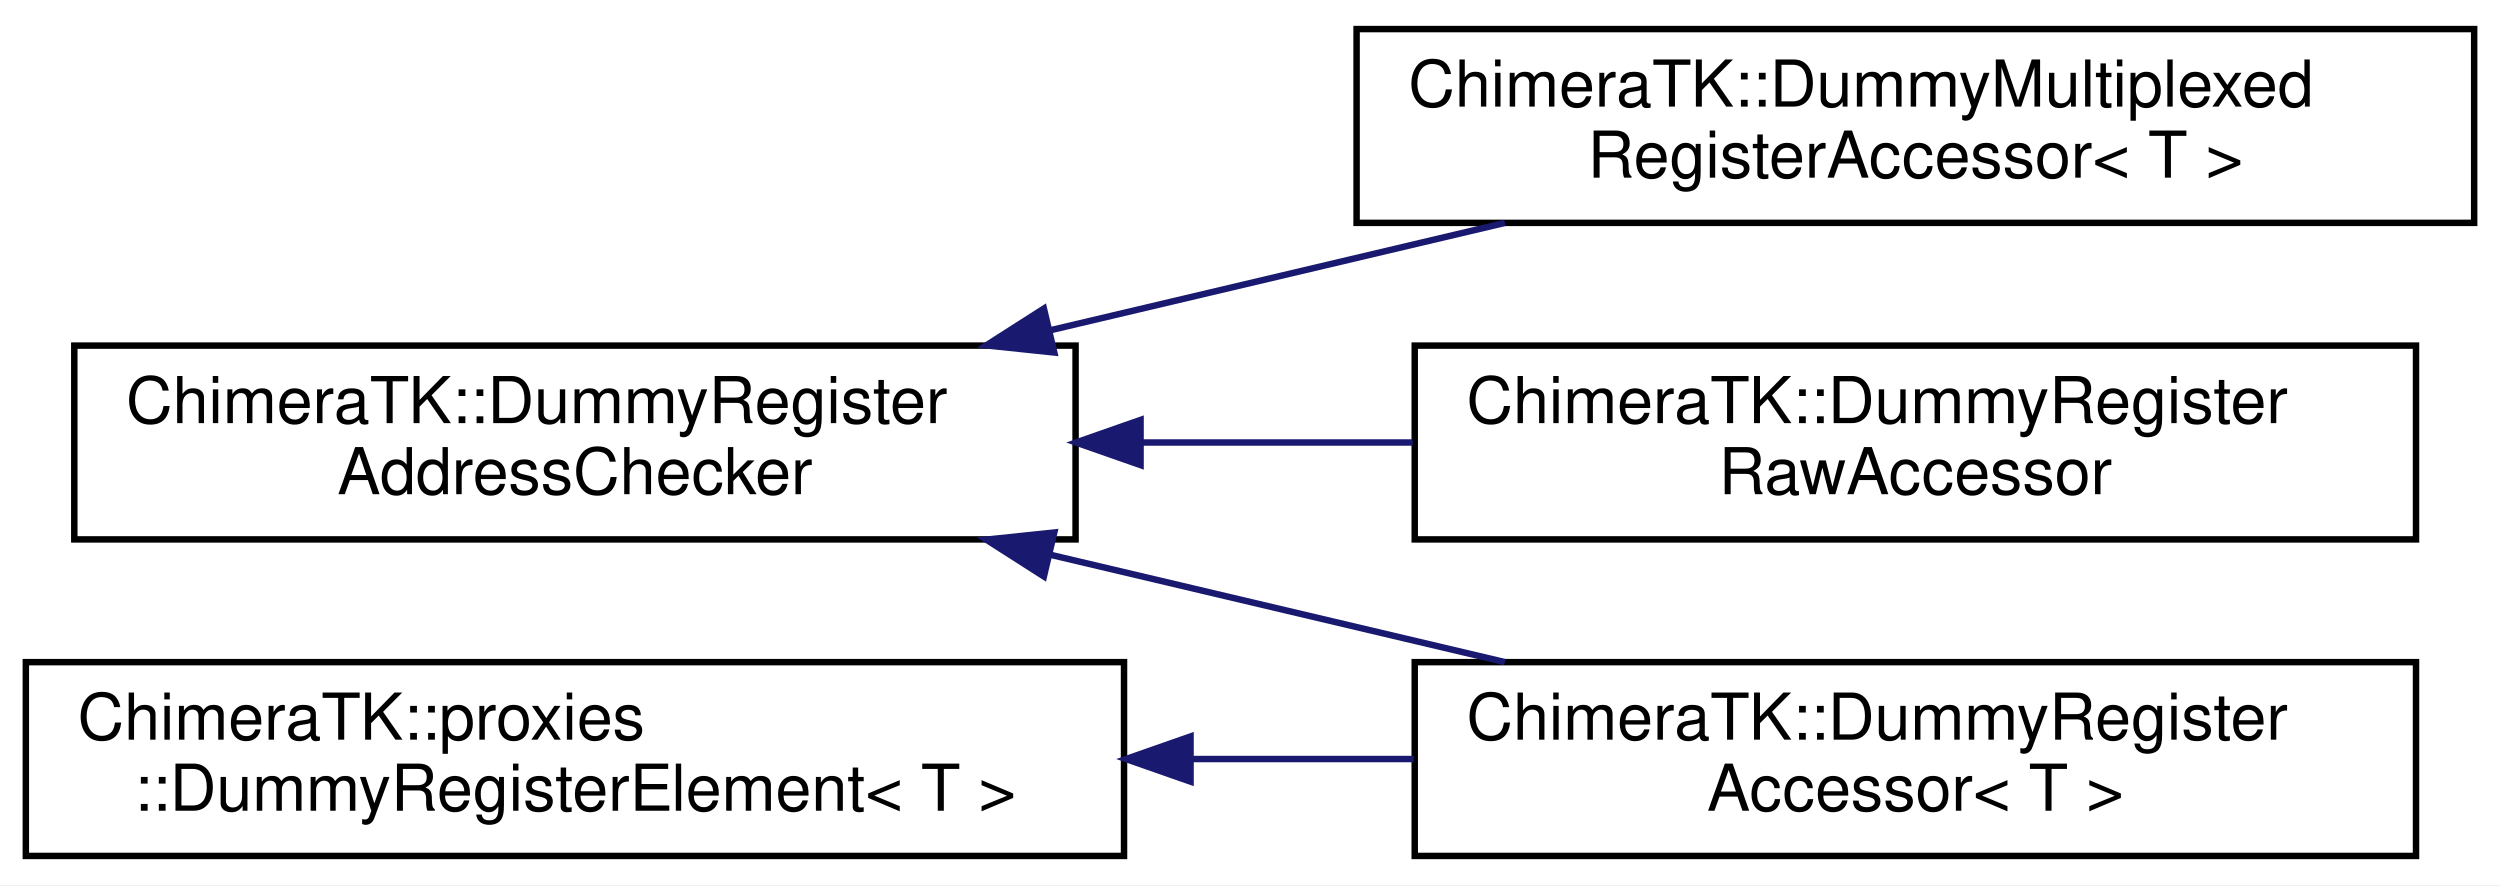
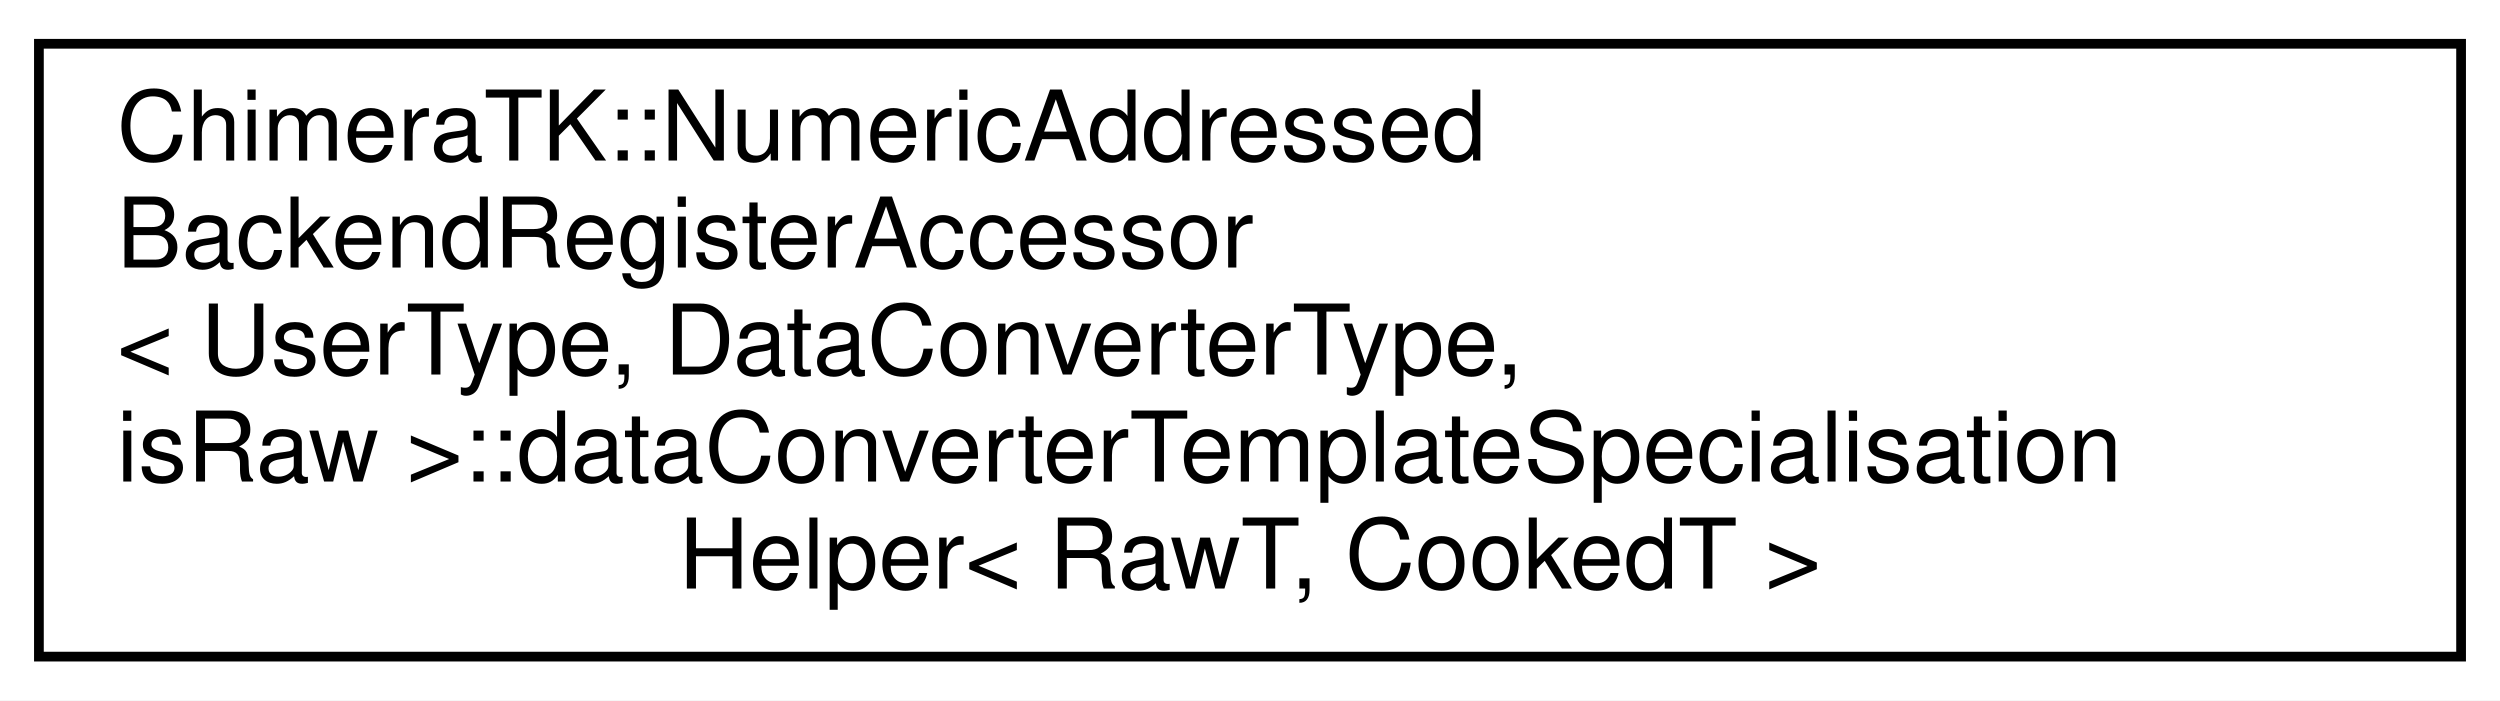
- <svg xmlns="http://www.w3.org/2000/svg" xmlns:xlink="http://www.w3.org/1999/xlink" width="387pt" height="137pt" viewBox="0.00 0.00 387.00 137.00">
-   <g id="graph0" class="graph" transform="scale(1 1) rotate(0) translate(4 133)">
-     <polygon fill="#ffffff" stroke="transparent" points="-4,4 -4,-133 383,-133 383,4 -4,4" />
+ <svg xmlns="http://www.w3.org/2000/svg" xmlns:xlink="http://www.w3.org/1999/xlink" width="257pt" height="72pt" viewBox="0.00 0.00 257.00 72.00">
+   <g id="graph0" class="graph" transform="scale(1 1) rotate(0) translate(4 68)">
+     <polygon fill="#ffffff" stroke="transparent" points="-4,4 -4,-68 253,-68 253,4 -4,4" />
    <g id="node1" class="node">
      <g id="a_node1">
-         <a xlink:href="class_chimera_t_k_1_1_dummy_register_address_checker.html" target="_top" xlink:title="Class providing a function to check whether a given address is inside the address range of a register...">
-           <polygon fill="#ffffff" stroke="#000000" points="7.5,-49.5 7.5,-79.5 162.5,-79.5 162.5,-49.5 7.5,-49.5" />
-           <text text-anchor="start" x="15.5" y="-67.5" font-family="Helvetica,sans-Serif" font-size="10.00" fill="#000000">ChimeraTK::DummyRegister</text>
-           <text text-anchor="middle" x="85" y="-56.5" font-family="Helvetica,sans-Serif" font-size="10.00" fill="#000000">AddressChecker</text>
+         <a xlink:href="struct_chimera_t_k_1_1_numeric_addressed_backend_register_accessor_1_1data_converter_template_specialisation_helper.html" target="_top" xlink:title="A helper class to implement template specialisation on certain functions. ">
+           <polygon fill="#ffffff" stroke="#000000" points="0,-.5 0,-63.5 249,-63.5 249,-.5 0,-.5" />
+           <text text-anchor="start" x="8" y="-51.5" font-family="Helvetica,sans-Serif" font-size="10.00" fill="#000000">ChimeraTK::NumericAddressed</text>
+           <text text-anchor="start" x="8" y="-40.5" font-family="Helvetica,sans-Serif" font-size="10.00" fill="#000000">BackendRegisterAccessor</text>
+           <text text-anchor="start" x="8" y="-29.5" font-family="Helvetica,sans-Serif" font-size="10.00" fill="#000000">&lt; UserType, DataConverterType,</text>
+           <text text-anchor="start" x="8" y="-18.5" font-family="Helvetica,sans-Serif" font-size="10.00" fill="#000000"> isRaw &gt;::dataConverterTemplateSpecialisation</text>
+           <text text-anchor="middle" x="124.5" y="-7.5" font-family="Helvetica,sans-Serif" font-size="10.00" fill="#000000">Helper&lt; RawT, CookedT &gt;</text>
        </a>
      </g>
    </g>
-     <g id="node2" class="node">
-       <g id="a_node2">
-         <a xlink:href="class_chimera_t_k_1_1_dummy_multiplexed_register_accessor.html" target="_top" xlink:title="Register accessor for accessing multiplexed 2D array registers internally of a DummyBackend implement...">
-           <polygon fill="#ffffff" stroke="#000000" points="206,-98.5 206,-128.5 379,-128.5 379,-98.5 206,-98.5" />
-           <text text-anchor="start" x="214" y="-116.5" font-family="Helvetica,sans-Serif" font-size="10.00" fill="#000000">ChimeraTK::DummyMultiplexed</text>
-           <text text-anchor="middle" x="292.5" y="-105.5" font-family="Helvetica,sans-Serif" font-size="10.00" fill="#000000">RegisterAccessor&lt; T &gt;</text>
-         </a>
-       </g>
-     </g>
-     <g id="edge1" class="edge">
-       <path fill="none" stroke="#191970" d="M158.7,-81.904C181.654,-87.324 206.756,-93.252 228.953,-98.494" />
-       <polygon fill="#191970" stroke="#191970" points="159.204,-78.427 148.667,-79.535 157.595,-85.239 159.204,-78.427" />
-     </g>
-     <g id="node3" class="node">
-       <g id="a_node3">
-         <a xlink:href="class_chimera_t_k_1_1_dummy_register_accessor.html" target="_top" xlink:title="Register accessor for accessing single word or 1D array registers internally of a DummyBackend implem...">
-           <polygon fill="#ffffff" stroke="#000000" points="215,-.5 215,-30.5 370,-30.5 370,-.5 215,-.5" />
-           <text text-anchor="start" x="223" y="-18.5" font-family="Helvetica,sans-Serif" font-size="10.00" fill="#000000">ChimeraTK::DummyRegister</text>
-           <text text-anchor="middle" x="292.5" y="-7.5" font-family="Helvetica,sans-Serif" font-size="10.00" fill="#000000">Accessor&lt; T &gt;</text>
-         </a>
-       </g>
-     </g>
-     <g id="edge2" class="edge">
-       <path fill="none" stroke="#191970" d="M158.7,-47.096C181.654,-41.676 206.756,-35.748 228.953,-30.506" />
-       <polygon fill="#191970" stroke="#191970" points="157.595,-43.761 148.667,-49.465 159.204,-50.573 157.595,-43.761" />
-     </g>
-     <g id="node4" class="node">
-       <g id="a_node4">
-         <a xlink:href="class_chimera_t_k_1_1_dummy_register_raw_accessor.html" target="_top" xlink:title="Accessor for raw 32 bit integer access to the underlying memory space. ">
-           <polygon fill="#ffffff" stroke="#000000" points="215,-49.5 215,-79.5 370,-79.5 370,-49.5 215,-49.5" />
-           <text text-anchor="start" x="223" y="-67.5" font-family="Helvetica,sans-Serif" font-size="10.00" fill="#000000">ChimeraTK::DummyRegister</text>
-           <text text-anchor="middle" x="292.5" y="-56.5" font-family="Helvetica,sans-Serif" font-size="10.00" fill="#000000">RawAccessor</text>
-         </a>
-       </g>
-     </g>
-     <g id="edge3" class="edge">
-       <path fill="none" stroke="#191970" d="M172.643,-64.5C186.608,-64.5 200.971,-64.5 214.688,-64.5" />
-       <polygon fill="#191970" stroke="#191970" points="172.56,-61 162.56,-64.5 172.56,-68 172.56,-61" />
-     </g>
-     <g id="node5" class="node">
-       <g id="a_node5">
-         <a xlink:href="class_chimera_t_k_1_1proxies_1_1_dummy_register_element.html" target="_top" xlink:title="Temporary proxy class for use in the DummyRegister and DummyMultiplexedRegister classes. ">
-           <polygon fill="#ffffff" stroke="#000000" points="0,-.5 0,-30.5 170,-30.5 170,-.5 0,-.5" />
-           <text text-anchor="start" x="8" y="-18.5" font-family="Helvetica,sans-Serif" font-size="10.00" fill="#000000">ChimeraTK::proxies</text>
-           <text text-anchor="middle" x="85" y="-7.5" font-family="Helvetica,sans-Serif" font-size="10.00" fill="#000000">::DummyRegisterElement&lt; T &gt;</text>
-         </a>
-       </g>
-     </g>
-     <g id="edge4" class="edge">
-       <path fill="none" stroke="#191970" d="M180.39,-15.5C191.933,-15.5 203.615,-15.5 214.859,-15.5" />
-       <polygon fill="#191970" stroke="#191970" points="180.297,-12 170.297,-15.5 180.296,-19 180.297,-12" />
-     </g>
  </g>
</svg>
